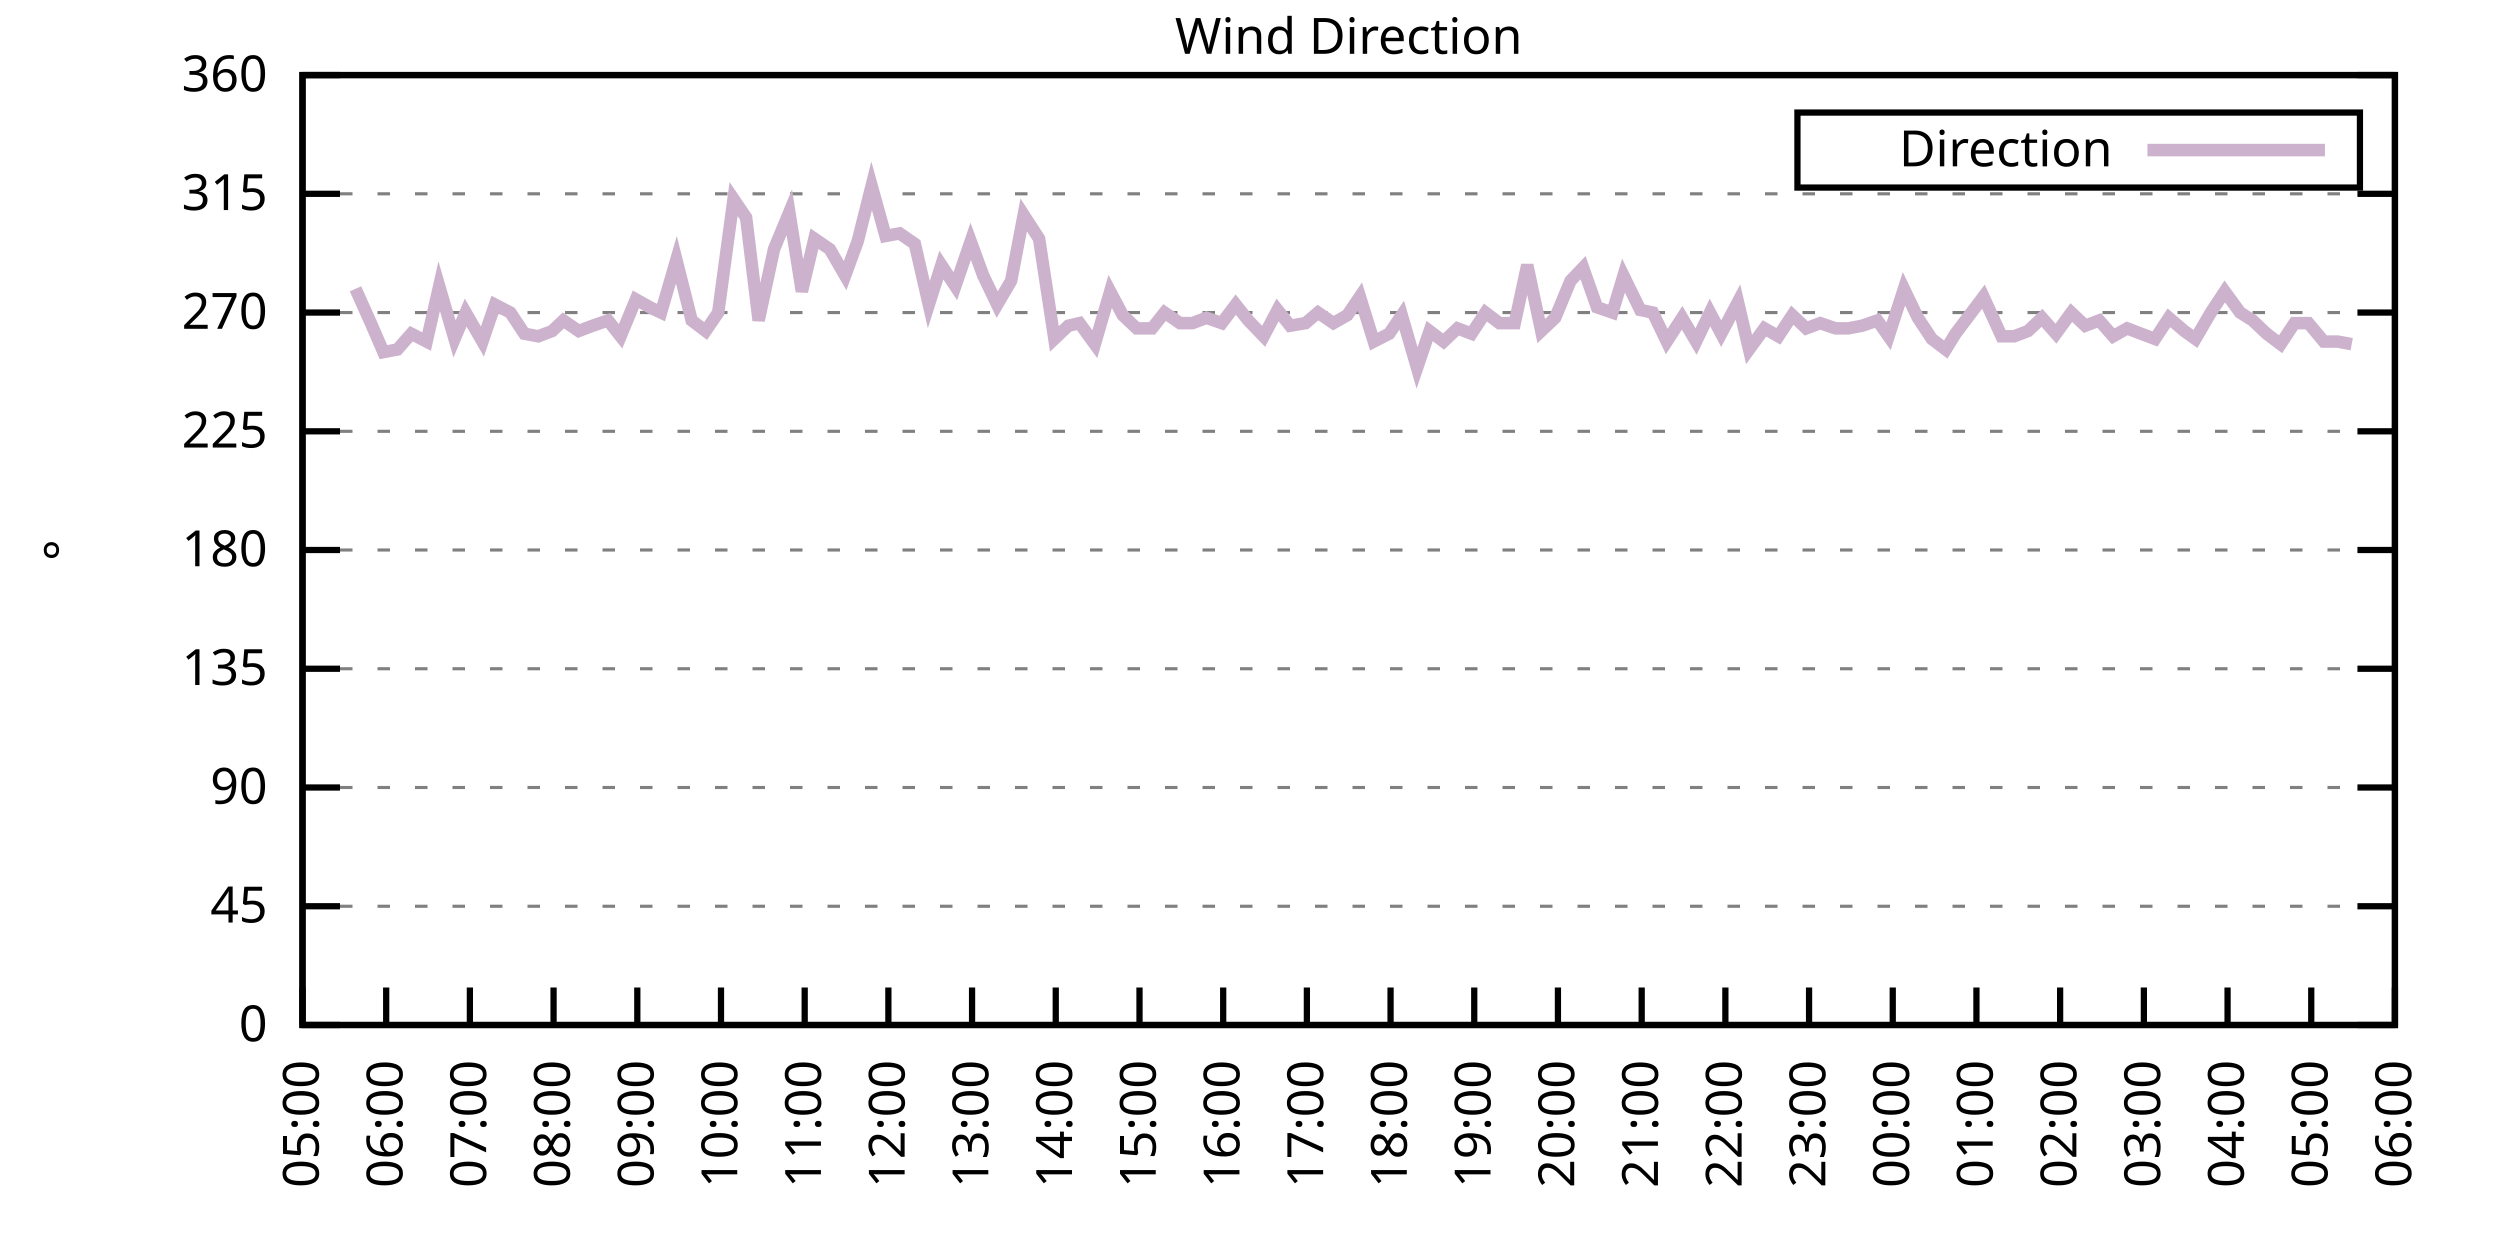
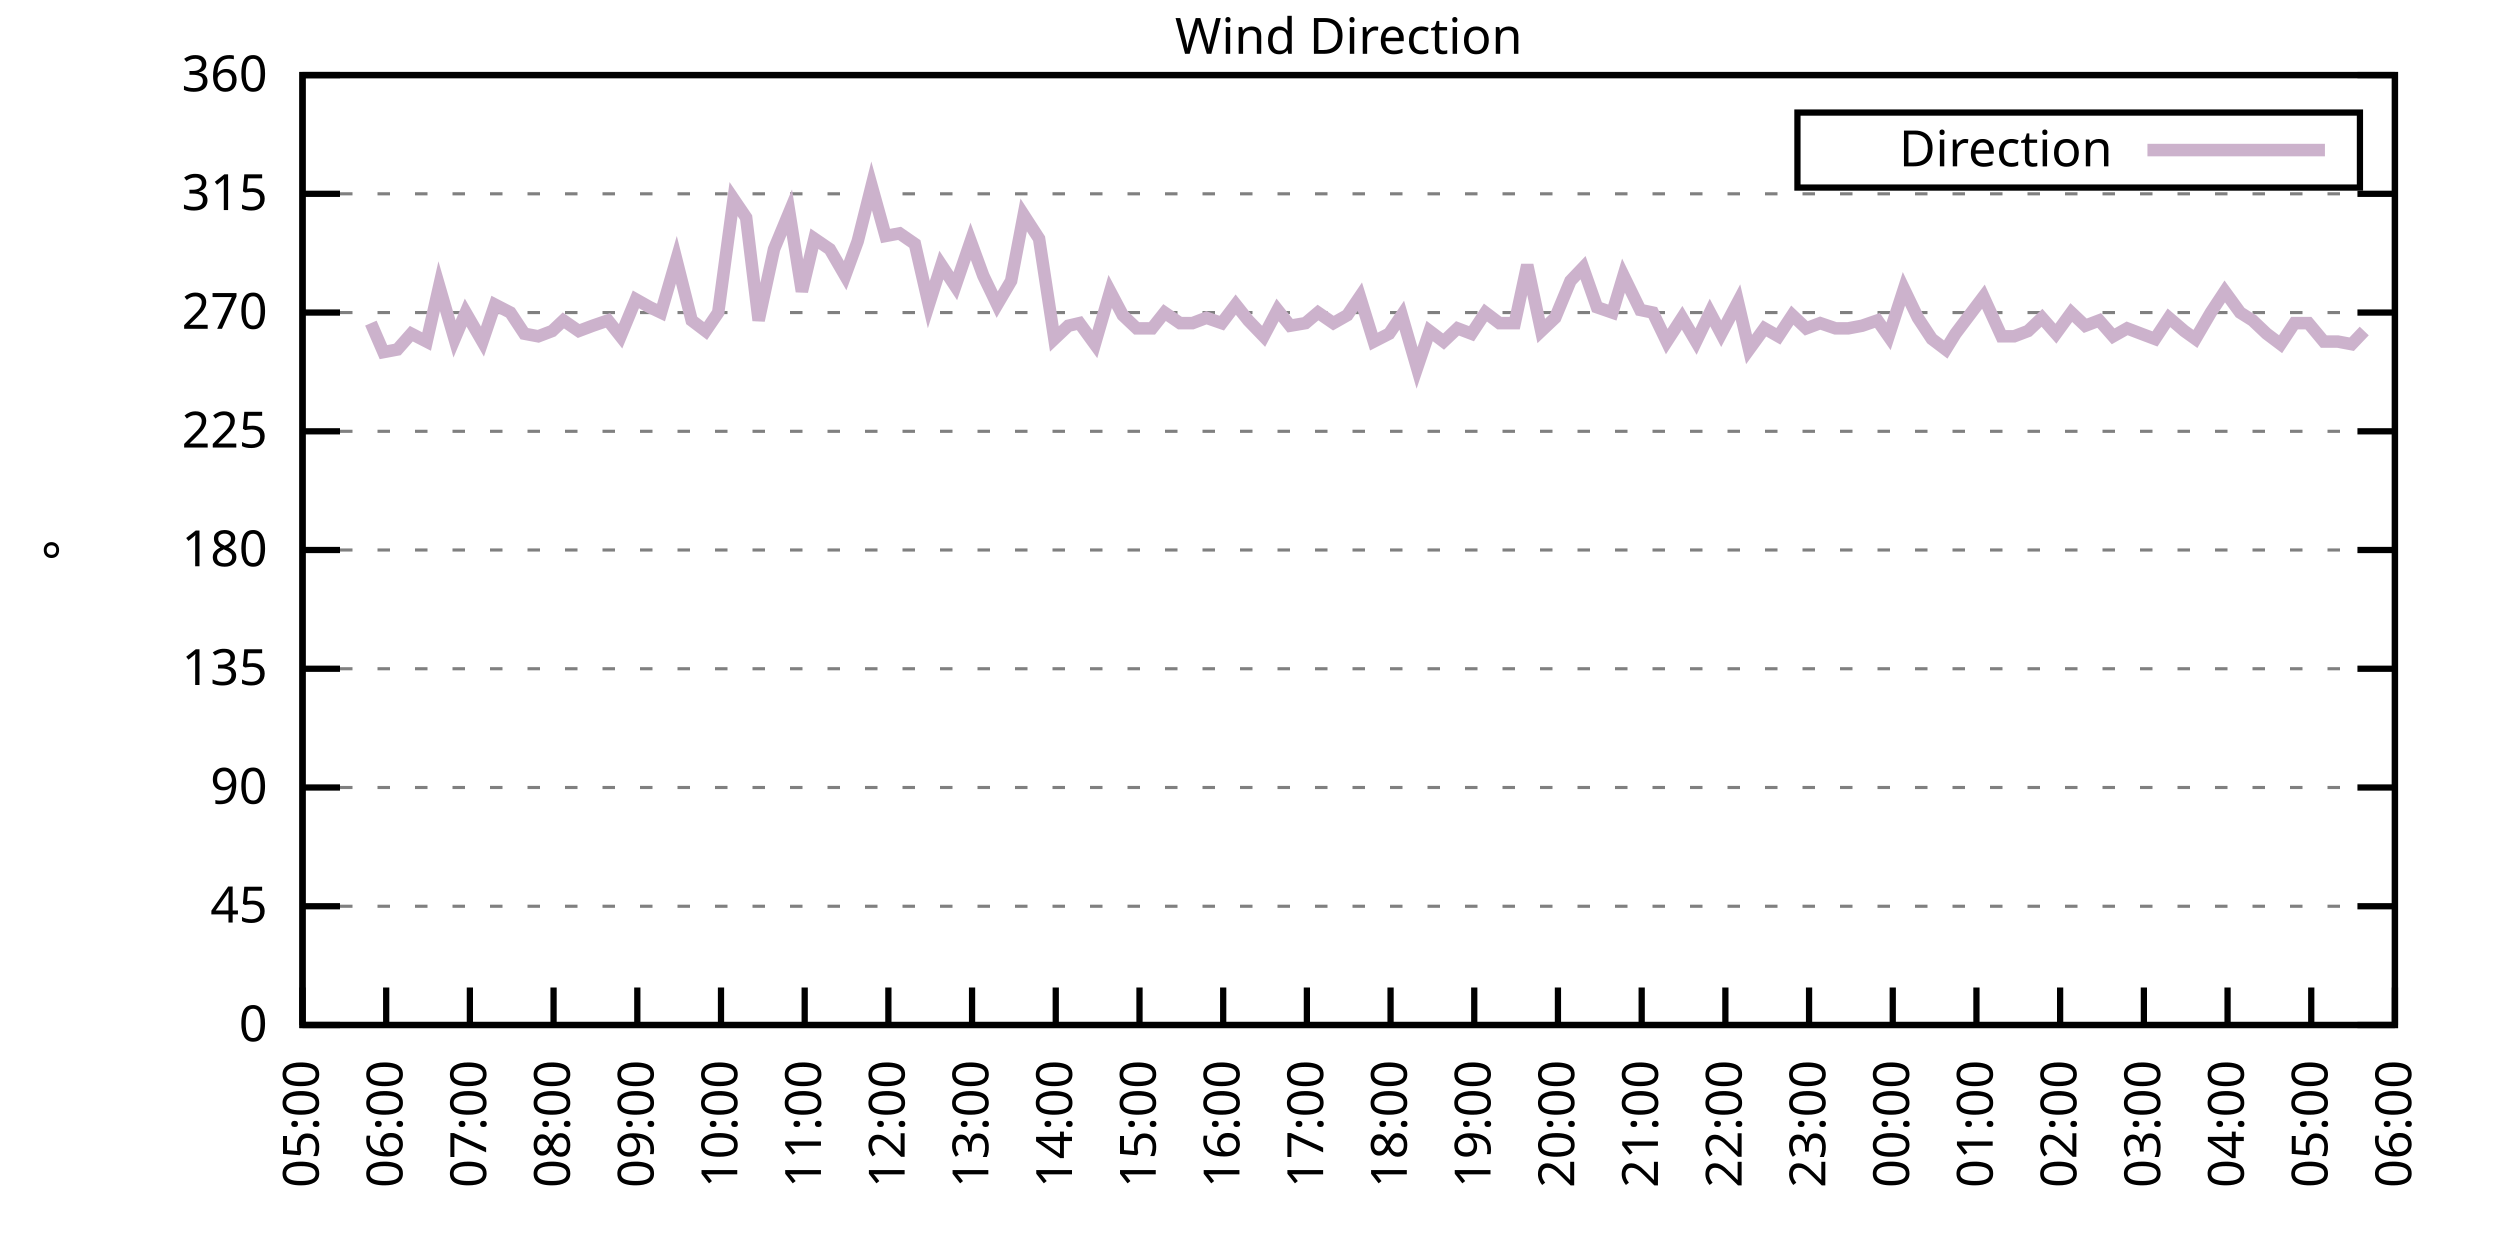
<svg xmlns="http://www.w3.org/2000/svg" xmlns:xlink="http://www.w3.org/1999/xlink" width="400" height="200" viewBox="0 0 400 200">
  <g id="gnuplot_canvas">
    <rect x="0" y="0" width="400" height="200" fill="none" />
    <defs>
      <circle id="gpDot" r="0.5" stroke-width="0.5" stroke="currentColor" />
      <path id="gpPt0" stroke-width="0.333" stroke="currentColor" d="M-1,0 h2 M0,-1 v2" />
      <path id="gpPt1" stroke-width="0.333" stroke="currentColor" d="M-1,-1 L1,1 M1,-1 L-1,1" />
      <path id="gpPt2" stroke-width="0.333" stroke="currentColor" d="M-1,0 L1,0 M0,-1 L0,1 M-1,-1 L1,1 M-1,1 L1,-1" />
      <rect id="gpPt3" stroke-width="0.333" stroke="currentColor" x="-1" y="-1" width="2" height="2" />
      <rect id="gpPt4" stroke-width="0.333" stroke="currentColor" fill="currentColor" x="-1" y="-1" width="2" height="2" />
      <circle id="gpPt5" stroke-width="0.333" stroke="currentColor" cx="0" cy="0" r="1" />
      <use xlink:href="#gpPt5" id="gpPt6" fill="currentColor" stroke="none" />
      <path id="gpPt7" stroke-width="0.333" stroke="currentColor" d="M0,-1.33 L-1.33,0.67 L1.33,0.67 z" />
      <use xlink:href="#gpPt7" id="gpPt8" fill="currentColor" stroke="none" />
      <use xlink:href="#gpPt7" id="gpPt9" stroke="currentColor" transform="rotate(180)" />
      <use xlink:href="#gpPt9" id="gpPt10" fill="currentColor" stroke="none" />
      <use xlink:href="#gpPt3" id="gpPt11" stroke="currentColor" transform="rotate(45)" />
      <use xlink:href="#gpPt11" id="gpPt12" fill="currentColor" stroke="none" />
      <path id="gpPt13" stroke-width="0.333" stroke="currentColor" d="M0,1.330 L1.265,0.411 L0.782,-1.067 L-0.782,-1.076 L-1.265,0.411 z" />
      <use xlink:href="#gpPt13" id="gpPt14" fill="currentColor" stroke="none" />
      <filter id="textbox" filterUnits="objectBoundingBox" x="0" y="0" height="1" width="1">
        <feFlood flood-color="white" flood-opacity="1" result="bgnd" />
        <feComposite in="SourceGraphic" in2="bgnd" operator="atop" />
      </filter>
      <filter id="greybox" filterUnits="objectBoundingBox" x="0" y="0" height="1" width="1">
        <feFlood flood-color="lightgrey" flood-opacity="1" result="grey" />
        <feComposite in="SourceGraphic" in2="grey" operator="atop" />
      </filter>
    </defs>
    <g fill="none" color="white" stroke="currentColor" stroke-width="1.00" stroke-linecap="butt" stroke-linejoin="miter">
</g>
    <g fill="none" color="black" stroke="currentColor" stroke-width="1.00" stroke-linecap="butt" stroke-linejoin="miter">
      <g stroke="none" shape-rendering="crispEdges">
        <polygon fill="rgb(255, 255, 255)" points="48.40,164.00 383.18,164.00 383.18,12.02 48.40,12.02 " />
      </g>
    </g>
    <g fill="none" color="black" stroke="currentColor" stroke-width="1.00" stroke-linecap="butt" stroke-linejoin="miter">
</g>
    <g fill="none" color="black" stroke="black" stroke-width="0.50" stroke-linecap="butt" stroke-linejoin="miter">
</g>
    <g fill="none" color="gray" stroke="currentColor" stroke-width="0.50" stroke-linecap="butt" stroke-linejoin="miter">
      <path stroke="gray" stroke-dasharray="2,4" class="gridline" d="M48.40,164.00 L383.19,164.00  " />
    </g>
    <g fill="none" color="gray" stroke="gray" stroke-width="1.00" stroke-linecap="butt" stroke-linejoin="miter">
</g>
    <g fill="none" color="black" stroke="currentColor" stroke-width="1.00" stroke-linecap="butt" stroke-linejoin="miter">
      <path stroke="black" d="M48.40,164.00 L54.40,164.00 M383.19,164.00 L377.19,164.00  " />
      <g transform="translate(42.80,166.60)" stroke="none" fill="black" font-family="Sans" font-size="8.00" text-anchor="end">
        <text>
          <tspan font-family="Sans"> 0</tspan>
        </text>
      </g>
    </g>
    <g fill="none" color="black" stroke="currentColor" stroke-width="1.00" stroke-linecap="butt" stroke-linejoin="miter">
</g>
    <g fill="none" color="black" stroke="black" stroke-width="0.50" stroke-linecap="butt" stroke-linejoin="miter">
</g>
    <g fill="none" color="gray" stroke="currentColor" stroke-width="0.50" stroke-linecap="butt" stroke-linejoin="miter">
      <path stroke="gray" stroke-dasharray="2,4" class="gridline" d="M48.40,145.00 L383.19,145.00  " />
    </g>
    <g fill="none" color="gray" stroke="gray" stroke-width="1.00" stroke-linecap="butt" stroke-linejoin="miter">
</g>
    <g fill="none" color="black" stroke="currentColor" stroke-width="1.00" stroke-linecap="butt" stroke-linejoin="miter">
      <path stroke="black" d="M48.40,145.00 L54.40,145.00 M383.19,145.00 L377.19,145.00  " />
      <g transform="translate(42.80,147.60)" stroke="none" fill="black" font-family="Sans" font-size="8.00" text-anchor="end">
        <text>
          <tspan font-family="Sans"> 45</tspan>
        </text>
      </g>
    </g>
    <g fill="none" color="black" stroke="currentColor" stroke-width="1.00" stroke-linecap="butt" stroke-linejoin="miter">
</g>
    <g fill="none" color="black" stroke="black" stroke-width="0.50" stroke-linecap="butt" stroke-linejoin="miter">
</g>
    <g fill="none" color="gray" stroke="currentColor" stroke-width="0.50" stroke-linecap="butt" stroke-linejoin="miter">
      <path stroke="gray" stroke-dasharray="2,4" class="gridline" d="M48.40,126.00 L383.19,126.00  " />
    </g>
    <g fill="none" color="gray" stroke="gray" stroke-width="1.00" stroke-linecap="butt" stroke-linejoin="miter">
</g>
    <g fill="none" color="black" stroke="currentColor" stroke-width="1.00" stroke-linecap="butt" stroke-linejoin="miter">
      <path stroke="black" d="M48.40,126.00 L54.40,126.00 M383.19,126.00 L377.19,126.00  " />
      <g transform="translate(42.80,128.60)" stroke="none" fill="black" font-family="Sans" font-size="8.00" text-anchor="end">
        <text>
          <tspan font-family="Sans"> 90</tspan>
        </text>
      </g>
    </g>
    <g fill="none" color="black" stroke="currentColor" stroke-width="1.00" stroke-linecap="butt" stroke-linejoin="miter">
</g>
    <g fill="none" color="black" stroke="black" stroke-width="0.50" stroke-linecap="butt" stroke-linejoin="miter">
</g>
    <g fill="none" color="gray" stroke="currentColor" stroke-width="0.50" stroke-linecap="butt" stroke-linejoin="miter">
      <path stroke="gray" stroke-dasharray="2,4" class="gridline" d="M48.40,107.00 L383.19,107.00  " />
    </g>
    <g fill="none" color="gray" stroke="gray" stroke-width="1.00" stroke-linecap="butt" stroke-linejoin="miter">
</g>
    <g fill="none" color="black" stroke="currentColor" stroke-width="1.00" stroke-linecap="butt" stroke-linejoin="miter">
      <path stroke="black" d="M48.40,107.00 L54.40,107.00 M383.19,107.00 L377.19,107.00  " />
      <g transform="translate(42.80,109.60)" stroke="none" fill="black" font-family="Sans" font-size="8.00" text-anchor="end">
        <text>
          <tspan font-family="Sans"> 135</tspan>
        </text>
      </g>
    </g>
    <g fill="none" color="black" stroke="currentColor" stroke-width="1.00" stroke-linecap="butt" stroke-linejoin="miter">
</g>
    <g fill="none" color="black" stroke="black" stroke-width="0.50" stroke-linecap="butt" stroke-linejoin="miter">
</g>
    <g fill="none" color="gray" stroke="currentColor" stroke-width="0.50" stroke-linecap="butt" stroke-linejoin="miter">
      <path stroke="gray" stroke-dasharray="2,4" class="gridline" d="M48.40,88.00 L383.19,88.00  " />
    </g>
    <g fill="none" color="gray" stroke="gray" stroke-width="1.00" stroke-linecap="butt" stroke-linejoin="miter">
</g>
    <g fill="none" color="black" stroke="currentColor" stroke-width="1.00" stroke-linecap="butt" stroke-linejoin="miter">
      <path stroke="black" d="M48.40,88.00 L54.40,88.00 M383.19,88.00 L377.19,88.00  " />
      <g transform="translate(42.80,90.60)" stroke="none" fill="black" font-family="Sans" font-size="8.00" text-anchor="end">
        <text>
          <tspan font-family="Sans"> 180</tspan>
        </text>
      </g>
    </g>
    <g fill="none" color="black" stroke="currentColor" stroke-width="1.00" stroke-linecap="butt" stroke-linejoin="miter">
</g>
    <g fill="none" color="black" stroke="black" stroke-width="0.50" stroke-linecap="butt" stroke-linejoin="miter">
</g>
    <g fill="none" color="gray" stroke="currentColor" stroke-width="0.50" stroke-linecap="butt" stroke-linejoin="miter">
      <path stroke="gray" stroke-dasharray="2,4" class="gridline" d="M48.40,69.01 L383.19,69.01  " />
    </g>
    <g fill="none" color="gray" stroke="gray" stroke-width="1.00" stroke-linecap="butt" stroke-linejoin="miter">
</g>
    <g fill="none" color="black" stroke="currentColor" stroke-width="1.00" stroke-linecap="butt" stroke-linejoin="miter">
      <path stroke="black" d="M48.40,69.01 L54.40,69.01 M383.19,69.01 L377.19,69.01  " />
      <g transform="translate(42.80,71.61)" stroke="none" fill="black" font-family="Sans" font-size="8.00" text-anchor="end">
        <text>
          <tspan font-family="Sans"> 225</tspan>
        </text>
      </g>
    </g>
    <g fill="none" color="black" stroke="currentColor" stroke-width="1.00" stroke-linecap="butt" stroke-linejoin="miter">
</g>
    <g fill="none" color="black" stroke="black" stroke-width="0.50" stroke-linecap="butt" stroke-linejoin="miter">
</g>
    <g fill="none" color="gray" stroke="currentColor" stroke-width="0.50" stroke-linecap="butt" stroke-linejoin="miter">
      <path stroke="gray" stroke-dasharray="2,4" class="gridline" d="M48.40,50.01 L383.19,50.01  " />
    </g>
    <g fill="none" color="gray" stroke="gray" stroke-width="1.00" stroke-linecap="butt" stroke-linejoin="miter">
</g>
    <g fill="none" color="black" stroke="currentColor" stroke-width="1.00" stroke-linecap="butt" stroke-linejoin="miter">
      <path stroke="black" d="M48.40,50.01 L54.40,50.01 M383.19,50.01 L377.19,50.01  " />
      <g transform="translate(42.80,52.61)" stroke="none" fill="black" font-family="Sans" font-size="8.00" text-anchor="end">
        <text>
          <tspan font-family="Sans"> 270</tspan>
        </text>
      </g>
    </g>
    <g fill="none" color="black" stroke="currentColor" stroke-width="1.00" stroke-linecap="butt" stroke-linejoin="miter">
</g>
    <g fill="none" color="black" stroke="black" stroke-width="0.50" stroke-linecap="butt" stroke-linejoin="miter">
</g>
    <g fill="none" color="gray" stroke="currentColor" stroke-width="0.50" stroke-linecap="butt" stroke-linejoin="miter">
      <path stroke="gray" stroke-dasharray="2,4" class="gridline" d="M48.40,31.01 L383.19,31.01  " />
    </g>
    <g fill="none" color="gray" stroke="gray" stroke-width="1.00" stroke-linecap="butt" stroke-linejoin="miter">
</g>
    <g fill="none" color="black" stroke="currentColor" stroke-width="1.00" stroke-linecap="butt" stroke-linejoin="miter">
      <path stroke="black" d="M48.40,31.01 L54.40,31.01 M383.19,31.01 L377.19,31.01  " />
      <g transform="translate(42.80,33.61)" stroke="none" fill="black" font-family="Sans" font-size="8.00" text-anchor="end">
        <text>
          <tspan font-family="Sans"> 315</tspan>
        </text>
      </g>
    </g>
    <g fill="none" color="black" stroke="currentColor" stroke-width="1.00" stroke-linecap="butt" stroke-linejoin="miter">
</g>
    <g fill="none" color="black" stroke="black" stroke-width="0.50" stroke-linecap="butt" stroke-linejoin="miter">
</g>
    <g fill="none" color="gray" stroke="currentColor" stroke-width="0.50" stroke-linecap="butt" stroke-linejoin="miter">
      <path stroke="gray" stroke-dasharray="2,4" class="gridline" d="M48.40,12.01 L383.19,12.01  " />
    </g>
    <g fill="none" color="gray" stroke="gray" stroke-width="1.00" stroke-linecap="butt" stroke-linejoin="miter">
</g>
    <g fill="none" color="black" stroke="currentColor" stroke-width="1.00" stroke-linecap="butt" stroke-linejoin="miter">
      <path stroke="black" d="M48.40,12.01 L54.40,12.01 M383.19,12.01 L377.19,12.01  " />
      <g transform="translate(42.80,14.61)" stroke="none" fill="black" font-family="Sans" font-size="8.00" text-anchor="end">
        <text>
          <tspan font-family="Sans"> 360</tspan>
        </text>
      </g>
    </g>
    <g fill="none" color="black" stroke="currentColor" stroke-width="1.00" stroke-linecap="butt" stroke-linejoin="miter">
      <path stroke="black" d="M48.40,164.00 L48.40,158.00  " />
      <g transform="translate(51.00,169.60) rotate(270.00)" stroke="none" fill="black" font-family="Sans" font-size="8.00" text-anchor="end">
        <text>
          <tspan font-family="Sans">05:00</tspan>
        </text>
      </g>
    </g>
    <g fill="none" color="black" stroke="currentColor" stroke-width="1.00" stroke-linecap="butt" stroke-linejoin="miter">
      <path stroke="black" d="M61.79,164.00 L61.79,158.00  " />
      <g transform="translate(64.39,169.60) rotate(270.00)" stroke="none" fill="black" font-family="Sans" font-size="8.00" text-anchor="end">
        <text>
          <tspan font-family="Sans">06:00</tspan>
        </text>
      </g>
    </g>
    <g fill="none" color="black" stroke="currentColor" stroke-width="1.00" stroke-linecap="butt" stroke-linejoin="miter">
      <path stroke="black" d="M75.18,164.00 L75.18,158.00  " />
      <g transform="translate(77.78,169.60) rotate(270.00)" stroke="none" fill="black" font-family="Sans" font-size="8.00" text-anchor="end">
        <text>
          <tspan font-family="Sans">07:00</tspan>
        </text>
      </g>
    </g>
    <g fill="none" color="black" stroke="currentColor" stroke-width="1.00" stroke-linecap="butt" stroke-linejoin="miter">
      <path stroke="black" d="M88.57,164.00 L88.57,158.00  " />
      <g transform="translate(91.17,169.60) rotate(270.00)" stroke="none" fill="black" font-family="Sans" font-size="8.00" text-anchor="end">
        <text>
          <tspan font-family="Sans">08:00</tspan>
        </text>
      </g>
    </g>
    <g fill="none" color="black" stroke="currentColor" stroke-width="1.00" stroke-linecap="butt" stroke-linejoin="miter">
      <path stroke="black" d="M101.97,164.00 L101.97,158.00  " />
      <g transform="translate(104.57,169.60) rotate(270.00)" stroke="none" fill="black" font-family="Sans" font-size="8.00" text-anchor="end">
        <text>
          <tspan font-family="Sans">09:00</tspan>
        </text>
      </g>
    </g>
    <g fill="none" color="black" stroke="currentColor" stroke-width="1.00" stroke-linecap="butt" stroke-linejoin="miter">
      <path stroke="black" d="M115.36,164.00 L115.36,158.00  " />
      <g transform="translate(117.96,169.60) rotate(270.00)" stroke="none" fill="black" font-family="Sans" font-size="8.00" text-anchor="end">
        <text>
          <tspan font-family="Sans">10:00</tspan>
        </text>
      </g>
    </g>
    <g fill="none" color="black" stroke="currentColor" stroke-width="1.00" stroke-linecap="butt" stroke-linejoin="miter">
      <path stroke="black" d="M128.75,164.00 L128.75,158.00  " />
      <g transform="translate(131.35,169.60) rotate(270.00)" stroke="none" fill="black" font-family="Sans" font-size="8.00" text-anchor="end">
        <text>
          <tspan font-family="Sans">11:00</tspan>
        </text>
      </g>
    </g>
    <g fill="none" color="black" stroke="currentColor" stroke-width="1.00" stroke-linecap="butt" stroke-linejoin="miter">
      <path stroke="black" d="M142.14,164.00 L142.14,158.00  " />
      <g transform="translate(144.74,169.60) rotate(270.00)" stroke="none" fill="black" font-family="Sans" font-size="8.00" text-anchor="end">
        <text>
          <tspan font-family="Sans">12:00</tspan>
        </text>
      </g>
    </g>
    <g fill="none" color="black" stroke="currentColor" stroke-width="1.00" stroke-linecap="butt" stroke-linejoin="miter">
      <path stroke="black" d="M155.53,164.00 L155.53,158.00  " />
      <g transform="translate(158.13,169.60) rotate(270.00)" stroke="none" fill="black" font-family="Sans" font-size="8.00" text-anchor="end">
        <text>
          <tspan font-family="Sans">13:00</tspan>
        </text>
      </g>
    </g>
    <g fill="none" color="black" stroke="currentColor" stroke-width="1.00" stroke-linecap="butt" stroke-linejoin="miter">
      <path stroke="black" d="M168.92,164.00 L168.92,158.00  " />
      <g transform="translate(171.52,169.60) rotate(270.00)" stroke="none" fill="black" font-family="Sans" font-size="8.00" text-anchor="end">
        <text>
          <tspan font-family="Sans">14:00</tspan>
        </text>
      </g>
    </g>
    <g fill="none" color="black" stroke="currentColor" stroke-width="1.00" stroke-linecap="butt" stroke-linejoin="miter">
      <path stroke="black" d="M182.32,164.00 L182.32,158.00  " />
      <g transform="translate(184.92,169.60) rotate(270.00)" stroke="none" fill="black" font-family="Sans" font-size="8.00" text-anchor="end">
        <text>
          <tspan font-family="Sans">15:00</tspan>
        </text>
      </g>
    </g>
    <g fill="none" color="black" stroke="currentColor" stroke-width="1.00" stroke-linecap="butt" stroke-linejoin="miter">
      <path stroke="black" d="M195.71,164.00 L195.71,158.00  " />
      <g transform="translate(198.31,169.60) rotate(270.00)" stroke="none" fill="black" font-family="Sans" font-size="8.00" text-anchor="end">
        <text>
          <tspan font-family="Sans">16:00</tspan>
        </text>
      </g>
    </g>
    <g fill="none" color="black" stroke="currentColor" stroke-width="1.00" stroke-linecap="butt" stroke-linejoin="miter">
      <path stroke="black" d="M209.10,164.00 L209.10,158.00  " />
      <g transform="translate(211.70,169.60) rotate(270.00)" stroke="none" fill="black" font-family="Sans" font-size="8.00" text-anchor="end">
        <text>
          <tspan font-family="Sans">17:00</tspan>
        </text>
      </g>
    </g>
    <g fill="none" color="black" stroke="currentColor" stroke-width="1.00" stroke-linecap="butt" stroke-linejoin="miter">
      <path stroke="black" d="M222.49,164.00 L222.49,158.00  " />
      <g transform="translate(225.09,169.60) rotate(270.00)" stroke="none" fill="black" font-family="Sans" font-size="8.00" text-anchor="end">
        <text>
          <tspan font-family="Sans">18:00</tspan>
        </text>
      </g>
    </g>
    <g fill="none" color="black" stroke="currentColor" stroke-width="1.00" stroke-linecap="butt" stroke-linejoin="miter">
      <path stroke="black" d="M235.88,164.00 L235.88,158.00  " />
      <g transform="translate(238.48,169.60) rotate(270.00)" stroke="none" fill="black" font-family="Sans" font-size="8.00" text-anchor="end">
        <text>
          <tspan font-family="Sans">19:00</tspan>
        </text>
      </g>
    </g>
    <g fill="none" color="black" stroke="currentColor" stroke-width="1.00" stroke-linecap="butt" stroke-linejoin="miter">
      <path stroke="black" d="M249.27,164.00 L249.27,158.00  " />
      <g transform="translate(251.87,169.60) rotate(270.00)" stroke="none" fill="black" font-family="Sans" font-size="8.00" text-anchor="end">
        <text>
          <tspan font-family="Sans">20:00</tspan>
        </text>
      </g>
    </g>
    <g fill="none" color="black" stroke="currentColor" stroke-width="1.00" stroke-linecap="butt" stroke-linejoin="miter">
      <path stroke="black" d="M262.67,164.00 L262.67,158.00  " />
      <g transform="translate(265.27,169.60) rotate(270.00)" stroke="none" fill="black" font-family="Sans" font-size="8.00" text-anchor="end">
        <text>
          <tspan font-family="Sans">21:00</tspan>
        </text>
      </g>
    </g>
    <g fill="none" color="black" stroke="currentColor" stroke-width="1.00" stroke-linecap="butt" stroke-linejoin="miter">
      <path stroke="black" d="M276.06,164.00 L276.06,158.00  " />
      <g transform="translate(278.66,169.60) rotate(270.00)" stroke="none" fill="black" font-family="Sans" font-size="8.00" text-anchor="end">
        <text>
          <tspan font-family="Sans">22:00</tspan>
        </text>
      </g>
    </g>
    <g fill="none" color="black" stroke="currentColor" stroke-width="1.00" stroke-linecap="butt" stroke-linejoin="miter">
      <path stroke="black" d="M289.45,164.00 L289.45,158.00  " />
      <g transform="translate(292.05,169.60) rotate(270.00)" stroke="none" fill="black" font-family="Sans" font-size="8.00" text-anchor="end">
        <text>
          <tspan font-family="Sans">23:00</tspan>
        </text>
      </g>
    </g>
    <g fill="none" color="black" stroke="currentColor" stroke-width="1.00" stroke-linecap="butt" stroke-linejoin="miter">
      <path stroke="black" d="M302.84,164.00 L302.84,158.00  " />
      <g transform="translate(305.44,169.60) rotate(270.00)" stroke="none" fill="black" font-family="Sans" font-size="8.00" text-anchor="end">
        <text>
          <tspan font-family="Sans">00:00</tspan>
        </text>
      </g>
    </g>
    <g fill="none" color="black" stroke="currentColor" stroke-width="1.00" stroke-linecap="butt" stroke-linejoin="miter">
      <path stroke="black" d="M316.23,164.00 L316.23,158.00  " />
      <g transform="translate(318.83,169.60) rotate(270.00)" stroke="none" fill="black" font-family="Sans" font-size="8.00" text-anchor="end">
        <text>
          <tspan font-family="Sans">01:00</tspan>
        </text>
      </g>
    </g>
    <g fill="none" color="black" stroke="currentColor" stroke-width="1.00" stroke-linecap="butt" stroke-linejoin="miter">
      <path stroke="black" d="M329.62,164.00 L329.62,158.00  " />
      <g transform="translate(332.22,169.60) rotate(270.00)" stroke="none" fill="black" font-family="Sans" font-size="8.00" text-anchor="end">
        <text>
          <tspan font-family="Sans">02:00</tspan>
        </text>
      </g>
    </g>
    <g fill="none" color="black" stroke="currentColor" stroke-width="1.00" stroke-linecap="butt" stroke-linejoin="miter">
      <path stroke="black" d="M343.02,164.00 L343.02,158.00  " />
      <g transform="translate(345.62,169.60) rotate(270.00)" stroke="none" fill="black" font-family="Sans" font-size="8.00" text-anchor="end">
        <text>
          <tspan font-family="Sans">03:00</tspan>
        </text>
      </g>
    </g>
    <g fill="none" color="black" stroke="currentColor" stroke-width="1.00" stroke-linecap="butt" stroke-linejoin="miter">
      <path stroke="black" d="M356.41,164.00 L356.41,158.00  " />
      <g transform="translate(359.01,169.60) rotate(270.00)" stroke="none" fill="black" font-family="Sans" font-size="8.00" text-anchor="end">
        <text>
          <tspan font-family="Sans">04:00</tspan>
        </text>
      </g>
    </g>
    <g fill="none" color="black" stroke="currentColor" stroke-width="1.00" stroke-linecap="butt" stroke-linejoin="miter">
      <path stroke="black" d="M369.80,164.00 L369.80,158.00  " />
      <g transform="translate(372.40,169.60) rotate(270.00)" stroke="none" fill="black" font-family="Sans" font-size="8.00" text-anchor="end">
        <text>
          <tspan font-family="Sans">05:00</tspan>
        </text>
      </g>
    </g>
    <g fill="none" color="black" stroke="currentColor" stroke-width="1.00" stroke-linecap="butt" stroke-linejoin="miter">
      <path stroke="black" d="M383.19,164.00 L383.19,158.00  " />
      <g transform="translate(385.79,169.60) rotate(270.00)" stroke="none" fill="black" font-family="Sans" font-size="8.00" text-anchor="end">
        <text>
          <tspan font-family="Sans">06:00</tspan>
        </text>
      </g>
    </g>
    <g fill="none" color="black" stroke="currentColor" stroke-width="1.00" stroke-linecap="butt" stroke-linejoin="miter">
</g>
    <g fill="none" color="black" stroke="currentColor" stroke-width="1.00" stroke-linecap="butt" stroke-linejoin="miter">
      <path stroke="black" d="M48.40,12.01 L48.40,164.00 L383.19,164.00 L383.19,12.01 L48.40,12.01 Z  " />
    </g>
    <g fill="none" color="black" stroke="currentColor" stroke-width="1.00" stroke-linecap="butt" stroke-linejoin="miter">
</g>
    <g fill="none" color="black" stroke="currentColor" stroke-width="1.00" stroke-linecap="butt" stroke-linejoin="miter">
      <path stroke="black" d="M287.59,30.01 L287.59,18.01 L377.59,18.01 L377.59,30.01 L287.59,30.01 Z  " />
    </g>
    <g id="Wind_direction_plot_1">
      <g fill="none" color="white" stroke="black" stroke-width="2.00" stroke-linecap="butt" stroke-linejoin="miter">
</g>
      <g fill="none" color="black" stroke="currentColor" stroke-width="2.00" stroke-linecap="butt" stroke-linejoin="miter">
        <g transform="translate(337.99,26.61)" stroke="none" fill="black" font-family="Sans" font-size="8.00" text-anchor="end">
          <text>
            <tspan font-family="Sans">Direction</tspan>
          </text>
        </g>
      </g>
      <g fill="none" color="black" stroke="currentColor" stroke-width="2.00" stroke-linecap="butt" stroke-linejoin="miter">
-         <path stroke="rgb(204, 178, 204)" d="M343.59,24.01 L371.99,24.01 M56.88,46.21 L59.34,51.70 L61.35,56.34 L63.58,55.92 L65.81,53.39 L68.26,54.65   L70.27,45.79 L72.73,54.23 L74.51,50.01 L77.19,54.65 L79.20,48.74 L81.66,50.01 L83.89,53.39 L86.12,53.81   L88.35,52.96 L90.14,51.27 L92.59,52.96 L94.82,52.12 L97.28,51.27 L99.29,53.81 L101.74,47.90 L103.98,49.16   L105.76,50.01 L108.22,41.56 L110.67,51.27 L112.90,52.96 L114.91,50.01 L117.37,31.85 L119.38,34.81 L121.38,51.27   L123.84,39.87 L126.29,33.96 L128.30,46.63 L130.31,38.19 L132.77,39.87 L135.22,44.10 L137.23,38.61 L139.46,29.74   L141.69,37.76 L143.93,37.34 L146.38,39.03 L148.61,48.74 L150.62,42.41 L152.85,45.79 L155.31,38.61 L157.32,44.10   L159.55,48.74 L161.78,44.94 L163.79,34.39 L166.25,38.19 L168.70,54.23 L170.93,52.12 L172.72,51.70 L175.17,55.07   L177.63,46.63 L179.64,50.43 L181.87,52.54 L184.32,52.54 L186.33,50.01 L188.79,51.70 L190.80,51.70 L193.03,50.85   L195.48,51.70 L197.72,48.74 L199.73,51.27 L202.18,53.81 L204.41,49.59 L206.42,52.12 L208.88,51.70 L210.88,50.01   L213.34,51.70 L215.57,50.43 L217.58,47.47 L219.81,54.65 L222.27,53.39 L224.28,50.43 L226.73,58.87 L228.74,52.96   L230.97,54.65 L233.20,52.54 L235.44,53.39 L237.67,50.01 L239.90,51.70 L242.36,51.70 L244.36,42.41 L246.60,52.96   L248.83,50.85 L251.28,44.94 L253.29,42.83 L255.52,49.16 L257.98,50.01 L259.76,44.10 L262.44,49.59 L264.45,50.01   L266.68,54.65 L269.14,50.85 L271.37,54.65 L273.60,50.01 L275.39,53.39 L278.07,48.32 L279.85,55.92 L282.31,52.54   L284.54,53.81 L286.77,50.43 L289.00,52.54 L291.23,51.70 L293.69,52.54 L295.70,52.54 L297.93,52.12 L300.39,51.27   L302.17,53.81 L304.63,46.21 L306.86,50.85 L309.09,54.23 L311.32,55.92 L312.88,53.39 L317.35,47.47 L320.25,53.81   L322.26,53.81 L324.49,52.96 L326.72,50.85 L328.95,53.39 L331.41,50.01 L333.64,52.12 L335.87,51.27 L338.10,53.81   L340.34,52.54 L342.57,53.39 L344.80,54.23 L347.03,50.85 L349.49,52.96 L351.27,54.23 L353.73,50.01 L355.96,46.63   L358.42,50.01 L360.42,51.27 L362.66,53.39 L364.89,55.07 L367.12,51.70 L369.35,51.70 L371.81,54.65 L374.04,54.65   L376.27,55.07  " />
+         <path stroke="rgb(204, 178, 204)" d="M343.59,24.01 L371.99,24.01 M59.34,51.70 L61.35,56.34 L63.58,55.92 L65.81,53.39 L68.26,54.65 L70.27,45.79   L72.73,54.23 L74.51,50.01 L77.19,54.65 L79.20,48.74 L81.66,50.01 L83.89,53.39 L86.12,53.81 L88.35,52.96   L90.14,51.27 L92.59,52.96 L94.82,52.12 L97.28,51.27 L99.29,53.81 L101.74,47.90 L103.98,49.16 L105.76,50.01   L108.22,41.56 L110.67,51.27 L112.90,52.96 L114.91,50.01 L117.37,31.85 L119.38,34.81 L121.38,51.27 L123.84,39.87   L126.29,33.96 L128.30,46.63 L130.31,38.19 L132.77,39.87 L135.22,44.10 L137.23,38.61 L139.46,29.74 L141.69,37.76   L143.93,37.34 L146.38,39.03 L148.61,48.74 L150.62,42.41 L152.85,45.79 L155.31,38.61 L157.32,44.10 L159.55,48.74   L161.78,44.94 L163.79,34.39 L166.25,38.19 L168.70,54.23 L170.93,52.12 L172.72,51.70 L175.17,55.07 L177.63,46.63   L179.64,50.43 L181.87,52.54 L184.32,52.54 L186.33,50.01 L188.79,51.70 L190.80,51.70 L193.03,50.85 L195.48,51.70   L197.72,48.74 L199.73,51.27 L202.18,53.81 L204.41,49.59 L206.42,52.12 L208.88,51.70 L210.88,50.01 L213.34,51.70   L215.57,50.43 L217.58,47.47 L219.81,54.65 L222.27,53.39 L224.28,50.43 L226.73,58.87 L228.74,52.96 L230.97,54.65   L233.20,52.54 L235.44,53.39 L237.67,50.01 L239.90,51.70 L242.36,51.70 L244.36,42.41 L246.60,52.96 L248.83,50.85   L251.28,44.94 L253.29,42.83 L255.52,49.16 L257.98,50.01 L259.76,44.10 L262.44,49.59 L264.45,50.01 L266.68,54.65   L269.14,50.85 L271.37,54.65 L273.60,50.01 L275.39,53.39 L278.07,48.32 L279.85,55.92 L282.31,52.54 L284.54,53.81   L286.77,50.43 L289.00,52.54 L291.23,51.70 L293.69,52.54 L295.70,52.54 L297.93,52.12 L300.39,51.27 L302.17,53.81   L304.63,46.21 L306.86,50.85 L309.09,54.23 L311.32,55.92 L312.88,53.39 L317.35,47.47 L320.25,53.81 L322.26,53.81   L324.49,52.96 L326.72,50.85 L328.95,53.39 L331.41,50.01 L333.64,52.12 L335.87,51.27 L338.10,53.81 L340.34,52.54   L342.57,53.39 L344.80,54.23 L347.03,50.85 L349.49,52.96 L351.27,54.23 L353.73,50.01 L355.96,46.63 L358.42,50.01   L360.42,51.27 L362.66,53.39 L364.89,55.07 L367.12,51.70 L369.35,51.70 L371.81,54.65 L374.04,54.65 L376.27,55.07   L378.28,52.96  " />
      </g>
    </g>
    <g fill="none" color="black" stroke="currentColor" stroke-width="2.00" stroke-linecap="butt" stroke-linejoin="miter">
</g>
    <g fill="none" color="black" stroke="black" stroke-width="1.00" stroke-linecap="butt" stroke-linejoin="miter">
</g>
    <g fill="none" color="black" stroke="currentColor" stroke-width="1.00" stroke-linecap="butt" stroke-linejoin="miter">
      <path stroke="black" d="M48.40,12.01 L48.40,164.00 L383.19,164.00 L383.19,12.01 L48.40,12.01 Z  " />
      <g transform="translate(12.80,88.01) rotate(270.00)" stroke="none" fill="black" font-family="Sans" font-size="8.00" text-anchor="middle">
        <text>
          <tspan font-family="Sans">°</tspan>
        </text>
      </g>
    </g>
    <g fill="none" color="black" stroke="currentColor" stroke-width="1.00" stroke-linecap="butt" stroke-linejoin="miter">
</g>
    <g fill="none" color="black" stroke="currentColor" stroke-width="1.00" stroke-linecap="butt" stroke-linejoin="miter">
      <g transform="translate(215.79,8.61)" stroke="none" fill="black" font-family="Sans" font-size="8.00" text-anchor="middle">
        <text>
          <tspan font-family="Sans">Wind Direction</tspan>
        </text>
      </g>
    </g>
    <g fill="none" color="black" stroke="currentColor" stroke-width="1.00" stroke-linecap="butt" stroke-linejoin="miter">
</g>
  </g>
</svg>
